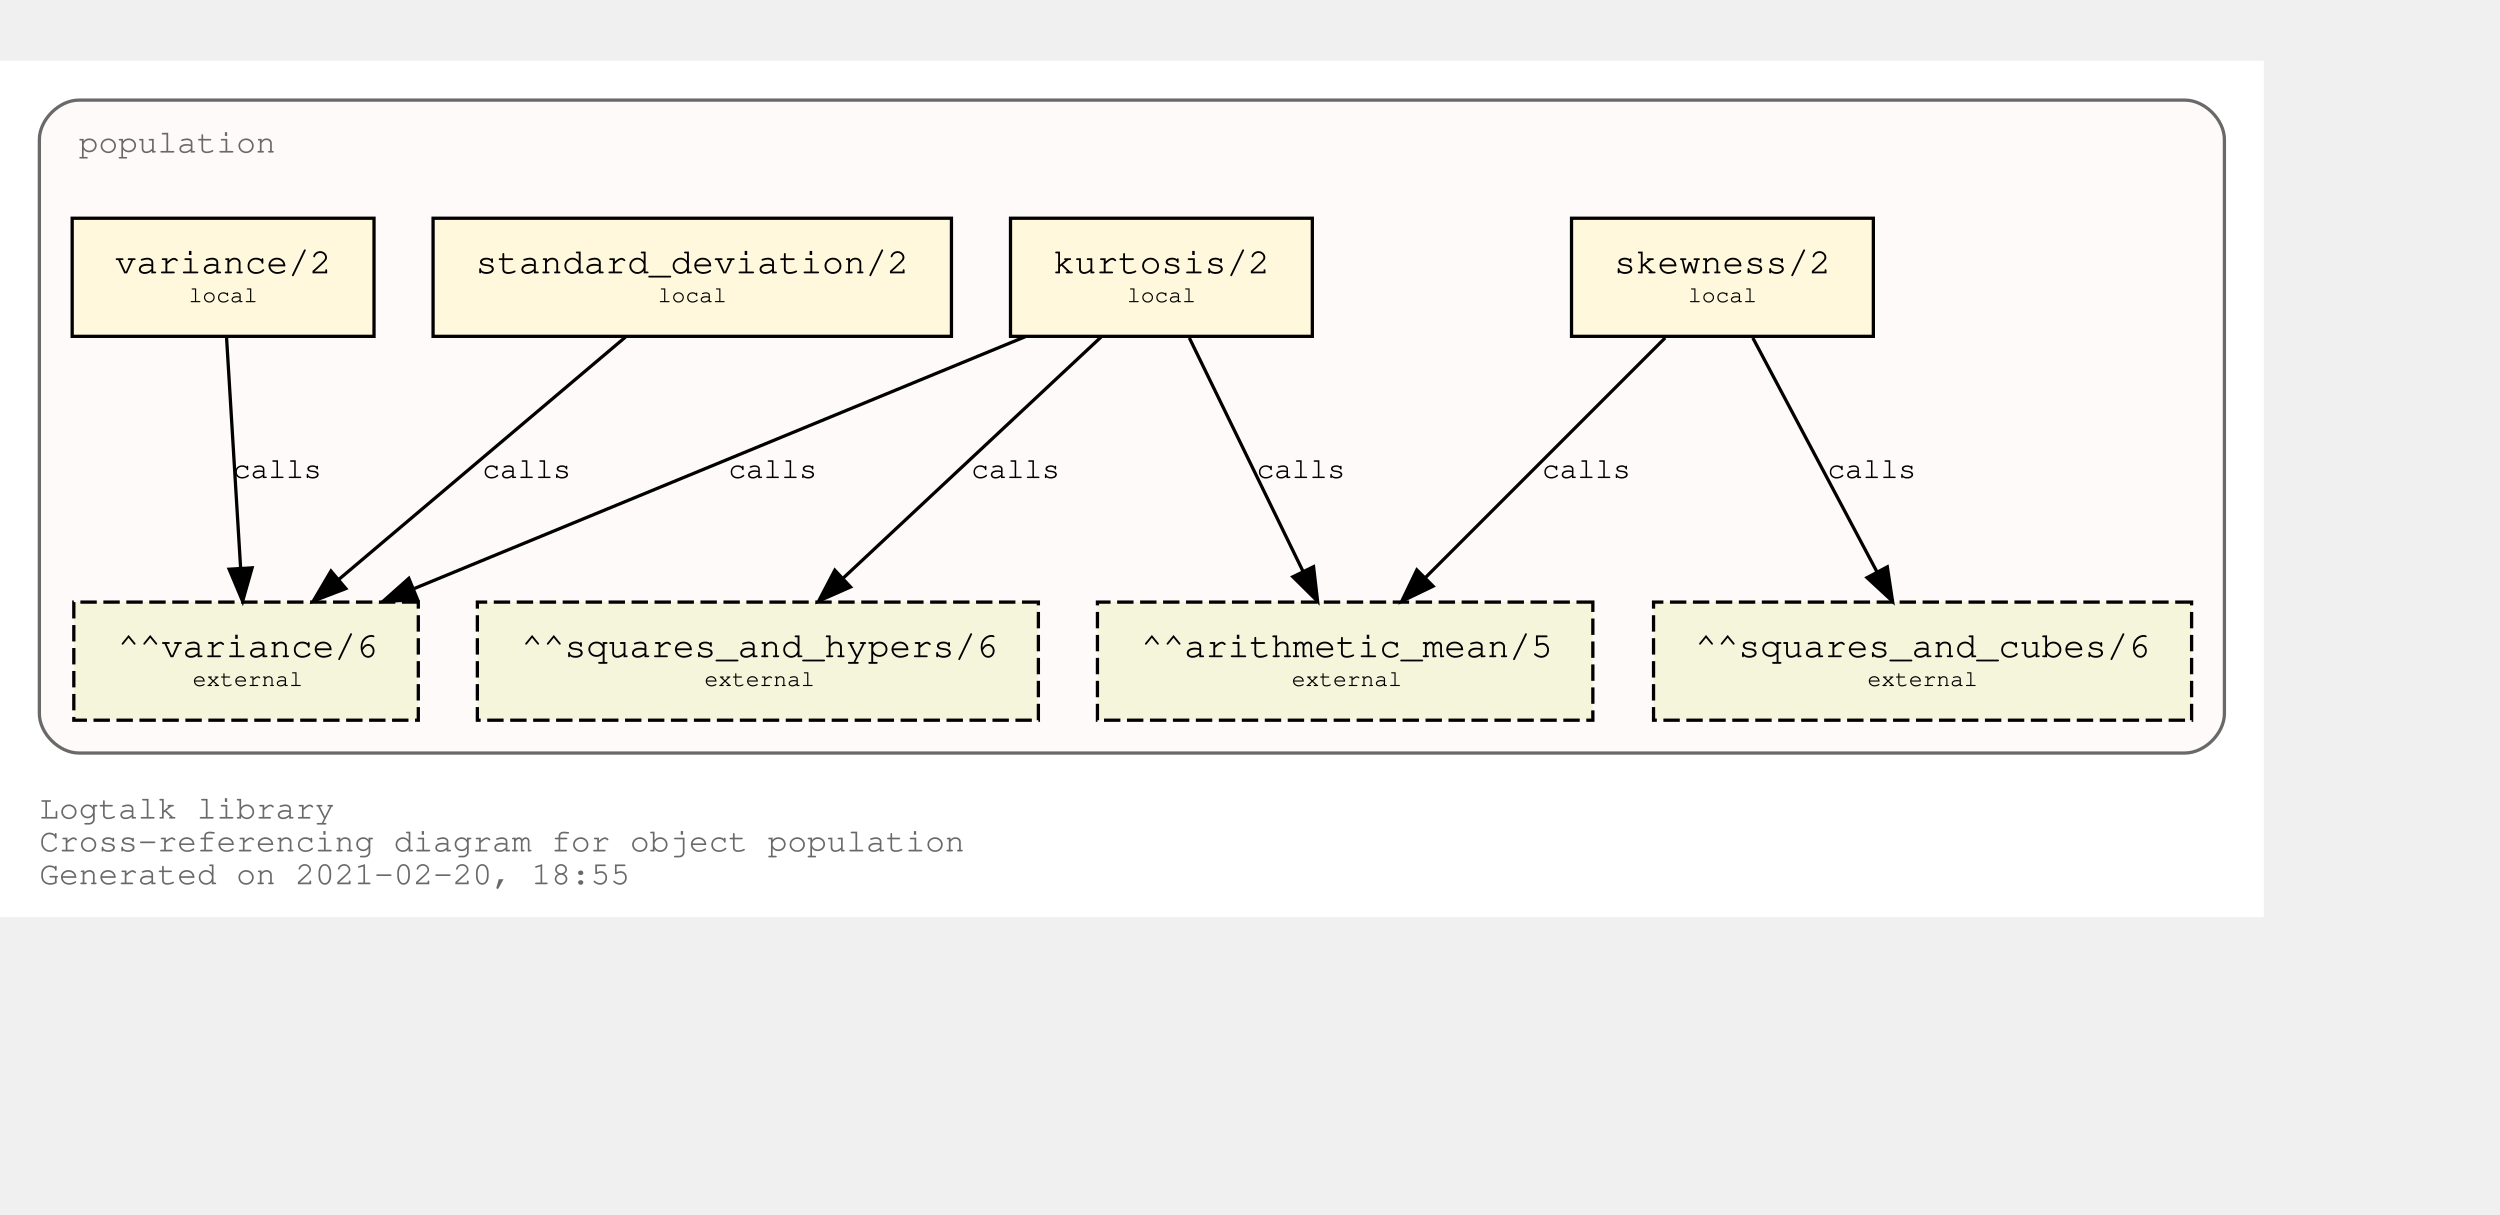
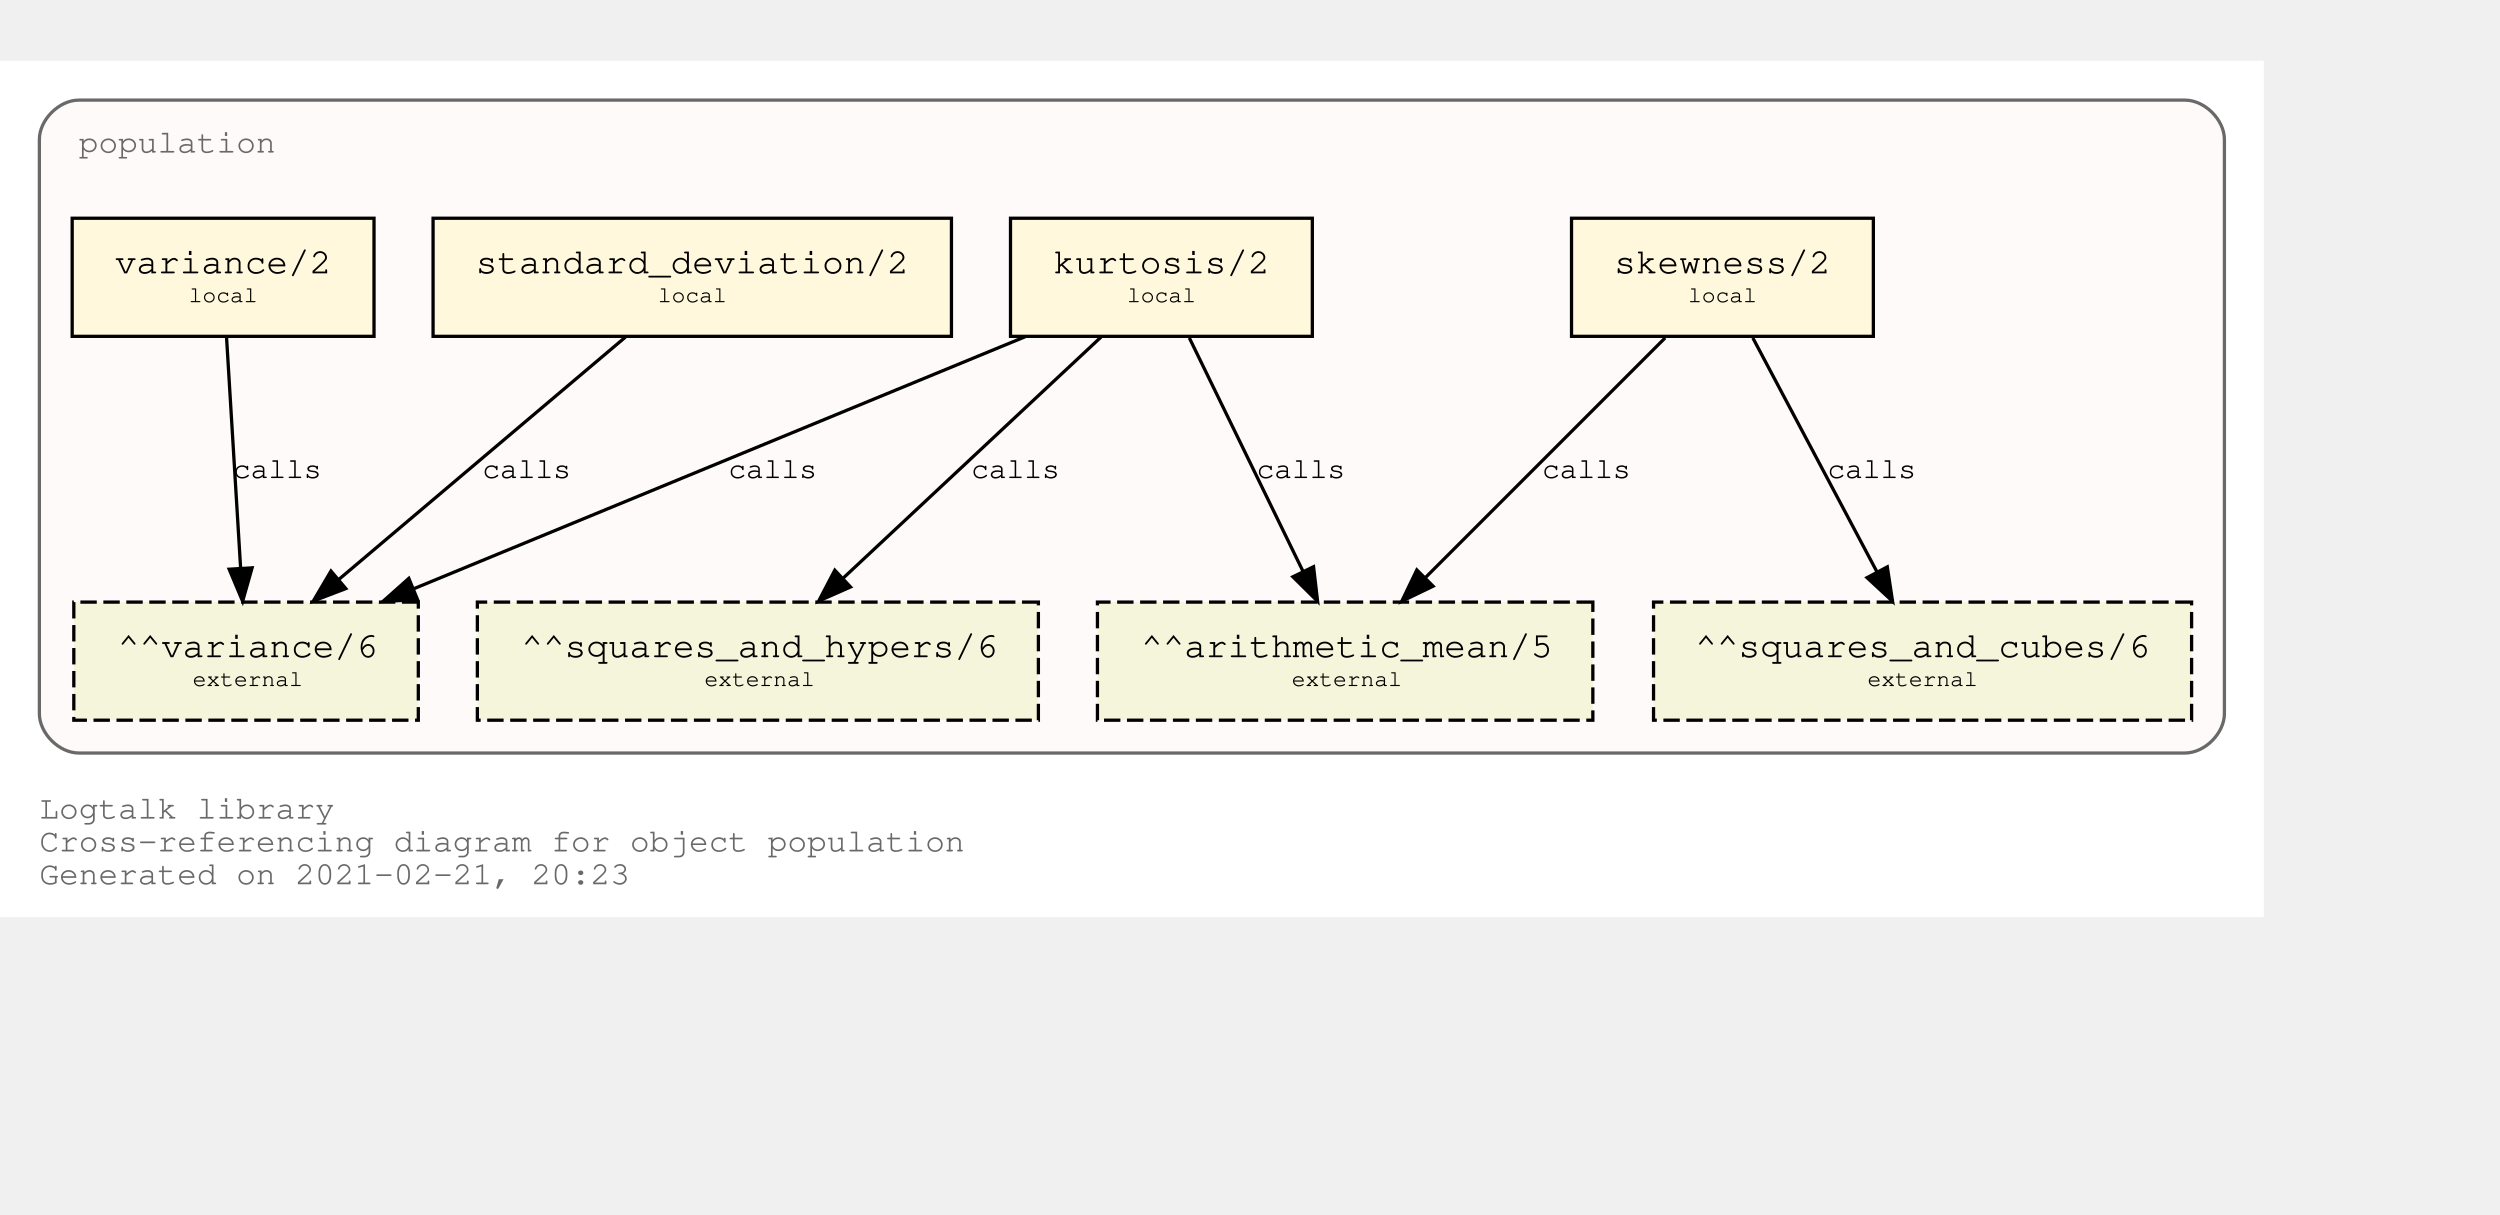
<svg xmlns="http://www.w3.org/2000/svg" xmlns:xlink="http://www.w3.org/1999/xlink" width="834pt" height="405pt" viewBox="72.00 72.00 762.00 333.00">
  <g id="graph0" class="graph" transform="scale(1 1) rotate(0) translate(76 329)">
    <polygon fill="white" stroke="transparent" points="-4,4 -4,-257 686,-257 686,4 -4,4" />
    <text text-anchor="start" x="8" y="-26" font-family="Courier,monospace" font-size="10.00" fill="dimgray">Logtalk library</text>
    <text text-anchor="start" x="8" y="-16" font-family="Courier,monospace" font-size="10.00" fill="dimgray">Cross-referencing diagram for object population</text>
-     <text text-anchor="start" x="8" y="-6" font-family="Courier,monospace" font-size="10.00" fill="dimgray">Generated on 2021-02-20, 18:55</text>
+     <text text-anchor="start" x="8" y="-6" font-family="Courier,monospace" font-size="10.00" fill="dimgray">Generated on 2021-02-21, 20:23</text>
    <g id="clust1" class="cluster">
      <g id="a_clust1">
        <a xlink:title="population">
          <path fill="snow" stroke="dimgray" d="M20,-46C20,-46 662,-46 662,-46 668,-46 674,-52 674,-58 674,-58 674,-233 674,-233 674,-239 668,-245 662,-245 662,-245 20,-245 20,-245 14,-245 8,-239 8,-233 8,-233 8,-58 8,-58 8,-52 14,-46 20,-46" />
          <g id="a_clust1_0">
-             <a xlink:href="https://github.com/LogtalkDotOrg/logtalk3/tree/196bf1ddb69f8ccff8efa9082bb26d9c1b1f0cdd/library/statistics/population.lgt" xlink:title="https://github.com/LogtalkDotOrg/logtalk3/tree/196bf1ddb69f8ccff8efa9082bb26d9c1b1f0cdd/library/statistics/population.lgt">
+             <a xlink:href="https://github.com/LogtalkDotOrg/logtalk3/tree/569623e532f0d38451faa41574330ed0dd25047e/library/statistics/population.lgt" xlink:title="https://github.com/LogtalkDotOrg/logtalk3/tree/569623e532f0d38451faa41574330ed0dd25047e/library/statistics/population.lgt">
              <text text-anchor="start" x="20" y="-229" font-family="Courier,monospace" font-size="10.00" fill="dimgray">population</text>
            </a>
          </g>
        </a>
      </g>
    </g>
    <g id="node1" class="node">
      <g id="a_node1">
-         <a xlink:href="https://github.com/LogtalkDotOrg/logtalk3/tree/196bf1ddb69f8ccff8efa9082bb26d9c1b1f0cdd/library/statistics/population.lgt#L33" xlink:title="https://github.com/LogtalkDotOrg/logtalk3/tree/196bf1ddb69f8ccff8efa9082bb26d9c1b1f0cdd/library/statistics/population.lgt#L33">
+         <a xlink:href="https://github.com/LogtalkDotOrg/logtalk3/tree/569623e532f0d38451faa41574330ed0dd25047e/library/statistics/population.lgt#L33" xlink:title="https://github.com/LogtalkDotOrg/logtalk3/tree/569623e532f0d38451faa41574330ed0dd25047e/library/statistics/population.lgt#L33">
          <polygon fill="cornsilk" stroke="black" points="567,-209 475,-209 475,-173 567,-173 567,-209" />
          <text text-anchor="start" x="482.8" y="-192.8" font-family="Courier,monospace" font-size="9.00"> </text>
          <text text-anchor="start" x="487.99" y="-192.2" font-family="Courier,monospace" font-size="11.00">skewness/2</text>
          <text text-anchor="start" x="553.8" y="-192.8" font-family="Courier,monospace" font-size="9.00"> </text>
          <text text-anchor="start" x="482.8" y="-182.8" font-family="Courier,monospace" font-size="9.00"> </text>
          <text text-anchor="start" x="510.5" y="-183.4" font-family="Courier,monospace" font-size="7.00">local</text>
          <text text-anchor="start" x="553.8" y="-182.8" font-family="Courier,monospace" font-size="9.00"> </text>
        </a>
      </g>
    </g>
    <g id="node5" class="node">
      <polygon fill="beige" stroke="black" stroke-dasharray="5,2" points="481.5,-92 330.5,-92 330.5,-56 481.5,-56 481.5,-92" />
      <text text-anchor="start" x="338.8" y="-75.8" font-family="Courier,monospace" font-size="9.00"> </text>
      <text text-anchor="start" x="343.79" y="-75.2" font-family="Courier,monospace" font-size="11.00">^^arithmetic_mean/5</text>
      <text text-anchor="start" x="468.8" y="-75.8" font-family="Courier,monospace" font-size="9.00"> </text>
      <text text-anchor="start" x="338.8" y="-65.8" font-family="Courier,monospace" font-size="9.00"> </text>
      <text text-anchor="start" x="389.7" y="-66.4" font-family="Courier,monospace" font-size="7.00">external</text>
      <text text-anchor="start" x="468.8" y="-65.8" font-family="Courier,monospace" font-size="9.00"> </text>
    </g>
    <g id="edge1" class="edge">
      <g id="a_edge1">
-         <a xlink:href="https://github.com/LogtalkDotOrg/logtalk3/tree/196bf1ddb69f8ccff8efa9082bb26d9c1b1f0cdd/library/statistics/population.lgt#L33" xlink:title="calls">
+         <a xlink:href="https://github.com/LogtalkDotOrg/logtalk3/tree/569623e532f0d38451faa41574330ed0dd25047e/library/statistics/population.lgt#L33" xlink:title="calls">
          <path fill="none" stroke="black" d="M503.53,-172.53C484.09,-153.09 452.51,-121.51 430.57,-99.57" />
          <polygon fill="black" stroke="black" points="432.8,-96.85 423.25,-92.25 427.85,-101.8 432.8,-96.85" />
        </a>
      </g>
      <g id="a_edge1-label">
-         <a xlink:href="https://github.com/LogtalkDotOrg/logtalk3/tree/196bf1ddb69f8ccff8efa9082bb26d9c1b1f0cdd/library/statistics/population.lgt#L33" xlink:title="https://github.com/LogtalkDotOrg/logtalk3/tree/196bf1ddb69f8ccff8efa9082bb26d9c1b1f0cdd/library/statistics/population.lgt#L33">
+         <a xlink:href="https://github.com/LogtalkDotOrg/logtalk3/tree/569623e532f0d38451faa41574330ed0dd25047e/library/statistics/population.lgt#L33" xlink:title="https://github.com/LogtalkDotOrg/logtalk3/tree/569623e532f0d38451faa41574330ed0dd25047e/library/statistics/population.lgt#L33">
          <text text-anchor="start" x="466" y="-129.8" font-family="Courier,monospace" font-size="9.00">calls</text>
        </a>
      </g>
    </g>
    <g id="node6" class="node">
      <polygon fill="beige" stroke="black" stroke-dasharray="5,2" points="664,-92 500,-92 500,-56 664,-56 664,-92" />
      <text text-anchor="start" x="507.8" y="-75.8" font-family="Courier,monospace" font-size="9.00"> </text>
      <text text-anchor="start" x="512.69" y="-75.2" font-family="Courier,monospace" font-size="11.00">^^squares_and_cubes/6</text>
      <text text-anchor="start" x="650.8" y="-75.8" font-family="Courier,monospace" font-size="9.00"> </text>
      <text text-anchor="start" x="507.8" y="-65.8" font-family="Courier,monospace" font-size="9.00"> </text>
      <text text-anchor="start" x="565.2" y="-66.4" font-family="Courier,monospace" font-size="7.00">external</text>
      <text text-anchor="start" x="650.8" y="-65.8" font-family="Courier,monospace" font-size="9.00"> </text>
    </g>
    <g id="edge2" class="edge">
      <g id="a_edge2">
-         <a xlink:href="https://github.com/LogtalkDotOrg/logtalk3/tree/196bf1ddb69f8ccff8efa9082bb26d9c1b1f0cdd/library/statistics/population.lgt#L33" xlink:title="calls">
+         <a xlink:href="https://github.com/LogtalkDotOrg/logtalk3/tree/569623e532f0d38451faa41574330ed0dd25047e/library/statistics/population.lgt#L33" xlink:title="calls">
          <path fill="none" stroke="black" d="M530.26,-172.53C540.31,-153.6 556.46,-123.16 568.04,-101.32" />
          <polygon fill="black" stroke="black" points="571.25,-102.73 572.85,-92.25 565.07,-99.45 571.25,-102.73" />
        </a>
      </g>
      <g id="a_edge2-label">
-         <a xlink:href="https://github.com/LogtalkDotOrg/logtalk3/tree/196bf1ddb69f8ccff8efa9082bb26d9c1b1f0cdd/library/statistics/population.lgt#L33" xlink:title="https://github.com/LogtalkDotOrg/logtalk3/tree/196bf1ddb69f8ccff8efa9082bb26d9c1b1f0cdd/library/statistics/population.lgt#L33">
+         <a xlink:href="https://github.com/LogtalkDotOrg/logtalk3/tree/569623e532f0d38451faa41574330ed0dd25047e/library/statistics/population.lgt#L33" xlink:title="https://github.com/LogtalkDotOrg/logtalk3/tree/569623e532f0d38451faa41574330ed0dd25047e/library/statistics/population.lgt#L33">
          <text text-anchor="start" x="553" y="-129.8" font-family="Courier,monospace" font-size="9.00">calls</text>
        </a>
      </g>
    </g>
    <g id="node2" class="node">
      <g id="a_node2">
-         <a xlink:href="https://github.com/LogtalkDotOrg/logtalk3/tree/196bf1ddb69f8ccff8efa9082bb26d9c1b1f0cdd/library/statistics/population.lgt#L41" xlink:title="https://github.com/LogtalkDotOrg/logtalk3/tree/196bf1ddb69f8ccff8efa9082bb26d9c1b1f0cdd/library/statistics/population.lgt#L41">
+         <a xlink:href="https://github.com/LogtalkDotOrg/logtalk3/tree/569623e532f0d38451faa41574330ed0dd25047e/library/statistics/population.lgt#L41" xlink:title="https://github.com/LogtalkDotOrg/logtalk3/tree/569623e532f0d38451faa41574330ed0dd25047e/library/statistics/population.lgt#L41">
          <polygon fill="cornsilk" stroke="black" points="396,-209 304,-209 304,-173 396,-173 396,-209" />
          <text text-anchor="start" x="311.8" y="-192.8" font-family="Courier,monospace" font-size="9.00"> </text>
          <text text-anchor="start" x="316.99" y="-192.2" font-family="Courier,monospace" font-size="11.00">kurtosis/2</text>
          <text text-anchor="start" x="382.8" y="-192.8" font-family="Courier,monospace" font-size="9.00"> </text>
          <text text-anchor="start" x="311.8" y="-182.8" font-family="Courier,monospace" font-size="9.00"> </text>
          <text text-anchor="start" x="339.5" y="-183.4" font-family="Courier,monospace" font-size="7.00">local</text>
          <text text-anchor="start" x="382.8" y="-182.8" font-family="Courier,monospace" font-size="9.00"> </text>
        </a>
      </g>
    </g>
    <g id="edge3" class="edge">
      <g id="a_edge3">
-         <a xlink:href="https://github.com/LogtalkDotOrg/logtalk3/tree/196bf1ddb69f8ccff8efa9082bb26d9c1b1f0cdd/library/statistics/population.lgt#L41" xlink:title="calls">
+         <a xlink:href="https://github.com/LogtalkDotOrg/logtalk3/tree/569623e532f0d38451faa41574330ed0dd25047e/library/statistics/population.lgt#L41" xlink:title="calls">
          <path fill="none" stroke="black" d="M358.51,-172.53C367.73,-153.6 382.55,-123.16 393.18,-101.32" />
          <polygon fill="black" stroke="black" points="396.37,-102.78 397.6,-92.25 390.07,-99.71 396.37,-102.78" />
        </a>
      </g>
      <g id="a_edge3-label">
-         <a xlink:href="https://github.com/LogtalkDotOrg/logtalk3/tree/196bf1ddb69f8ccff8efa9082bb26d9c1b1f0cdd/library/statistics/population.lgt#L41" xlink:title="https://github.com/LogtalkDotOrg/logtalk3/tree/196bf1ddb69f8ccff8efa9082bb26d9c1b1f0cdd/library/statistics/population.lgt#L41">
+         <a xlink:href="https://github.com/LogtalkDotOrg/logtalk3/tree/569623e532f0d38451faa41574330ed0dd25047e/library/statistics/population.lgt#L41" xlink:title="https://github.com/LogtalkDotOrg/logtalk3/tree/569623e532f0d38451faa41574330ed0dd25047e/library/statistics/population.lgt#L41">
          <text text-anchor="start" x="379" y="-129.8" font-family="Courier,monospace" font-size="9.00">calls</text>
        </a>
      </g>
    </g>
    <g id="node7" class="node">
      <polygon fill="beige" stroke="black" stroke-dasharray="5,2" points="312.5,-92 141.5,-92 141.5,-56 312.5,-56 312.5,-92" />
      <text text-anchor="start" x="149.8" y="-75.8" font-family="Courier,monospace" font-size="9.00"> </text>
      <text text-anchor="start" x="154.89" y="-75.2" font-family="Courier,monospace" font-size="11.00">^^squares_and_hypers/6</text>
      <text text-anchor="start" x="299.8" y="-75.8" font-family="Courier,monospace" font-size="9.00"> </text>
      <text text-anchor="start" x="149.8" y="-65.8" font-family="Courier,monospace" font-size="9.00"> </text>
      <text text-anchor="start" x="210.7" y="-66.4" font-family="Courier,monospace" font-size="7.00">external</text>
      <text text-anchor="start" x="299.8" y="-65.8" font-family="Courier,monospace" font-size="9.00"> </text>
    </g>
    <g id="edge4" class="edge">
      <g id="a_edge4">
-         <a xlink:href="https://github.com/LogtalkDotOrg/logtalk3/tree/196bf1ddb69f8ccff8efa9082bb26d9c1b1f0cdd/library/statistics/population.lgt#L41" xlink:title="calls">
+         <a xlink:href="https://github.com/LogtalkDotOrg/logtalk3/tree/569623e532f0d38451faa41574330ed0dd25047e/library/statistics/population.lgt#L41" xlink:title="calls">
          <path fill="none" stroke="black" d="M331.59,-172.78C310.75,-153.31 276.66,-121.43 253.1,-99.4" />
          <polygon fill="black" stroke="black" points="255.24,-96.61 245.54,-92.33 250.45,-101.72 255.24,-96.61" />
        </a>
      </g>
      <g id="a_edge4-label">
-         <a xlink:href="https://github.com/LogtalkDotOrg/logtalk3/tree/196bf1ddb69f8ccff8efa9082bb26d9c1b1f0cdd/library/statistics/population.lgt#L41" xlink:title="https://github.com/LogtalkDotOrg/logtalk3/tree/196bf1ddb69f8ccff8efa9082bb26d9c1b1f0cdd/library/statistics/population.lgt#L41">
+         <a xlink:href="https://github.com/LogtalkDotOrg/logtalk3/tree/569623e532f0d38451faa41574330ed0dd25047e/library/statistics/population.lgt#L41" xlink:title="https://github.com/LogtalkDotOrg/logtalk3/tree/569623e532f0d38451faa41574330ed0dd25047e/library/statistics/population.lgt#L41">
          <text text-anchor="start" x="292" y="-129.8" font-family="Courier,monospace" font-size="9.00">calls</text>
        </a>
      </g>
    </g>
    <g id="node8" class="node">
      <polygon fill="beige" stroke="black" stroke-dasharray="5,2" points="123.5,-92 18.5,-92 18.5,-56 123.5,-56 123.5,-92" />
      <text text-anchor="start" x="26.8" y="-75.8" font-family="Courier,monospace" font-size="9.00"> </text>
      <text text-anchor="start" x="31.89" y="-75.2" font-family="Courier,monospace" font-size="11.00">^^variance/6</text>
      <text text-anchor="start" x="110.8" y="-75.8" font-family="Courier,monospace" font-size="9.00"> </text>
      <text text-anchor="start" x="26.8" y="-65.8" font-family="Courier,monospace" font-size="9.00"> </text>
      <text text-anchor="start" x="54.7" y="-66.4" font-family="Courier,monospace" font-size="7.00">external</text>
      <text text-anchor="start" x="110.8" y="-65.8" font-family="Courier,monospace" font-size="9.00"> </text>
    </g>
    <g id="edge5" class="edge">
      <g id="a_edge5">
-         <a xlink:href="https://github.com/LogtalkDotOrg/logtalk3/tree/196bf1ddb69f8ccff8efa9082bb26d9c1b1f0cdd/library/statistics/population.lgt#L41" xlink:title="calls">
+         <a xlink:href="https://github.com/LogtalkDotOrg/logtalk3/tree/569623e532f0d38451faa41574330ed0dd25047e/library/statistics/population.lgt#L41" xlink:title="calls">
          <path fill="none" stroke="black" d="M308.53,-172.91C258.84,-152.43 175.6,-118.11 122.01,-96.03" />
          <polygon fill="black" stroke="black" points="123.27,-92.76 112.7,-92.19 120.61,-99.23 123.27,-92.76" />
        </a>
      </g>
      <g id="a_edge5-label">
-         <a xlink:href="https://github.com/LogtalkDotOrg/logtalk3/tree/196bf1ddb69f8ccff8efa9082bb26d9c1b1f0cdd/library/statistics/population.lgt#L41" xlink:title="https://github.com/LogtalkDotOrg/logtalk3/tree/196bf1ddb69f8ccff8efa9082bb26d9c1b1f0cdd/library/statistics/population.lgt#L41">
+         <a xlink:href="https://github.com/LogtalkDotOrg/logtalk3/tree/569623e532f0d38451faa41574330ed0dd25047e/library/statistics/population.lgt#L41" xlink:title="https://github.com/LogtalkDotOrg/logtalk3/tree/569623e532f0d38451faa41574330ed0dd25047e/library/statistics/population.lgt#L41">
          <text text-anchor="start" x="218" y="-129.8" font-family="Courier,monospace" font-size="9.00">calls</text>
        </a>
      </g>
    </g>
    <g id="node3" class="node">
      <g id="a_node3">
-         <a xlink:href="https://github.com/LogtalkDotOrg/logtalk3/tree/196bf1ddb69f8ccff8efa9082bb26d9c1b1f0cdd/library/statistics/population.lgt#L50" xlink:title="https://github.com/LogtalkDotOrg/logtalk3/tree/196bf1ddb69f8ccff8efa9082bb26d9c1b1f0cdd/library/statistics/population.lgt#L50">
+         <a xlink:href="https://github.com/LogtalkDotOrg/logtalk3/tree/569623e532f0d38451faa41574330ed0dd25047e/library/statistics/population.lgt#L50" xlink:title="https://github.com/LogtalkDotOrg/logtalk3/tree/569623e532f0d38451faa41574330ed0dd25047e/library/statistics/population.lgt#L50">
          <polygon fill="cornsilk" stroke="black" points="286,-209 128,-209 128,-173 286,-173 286,-209" />
          <text text-anchor="start" x="135.8" y="-192.8" font-family="Courier,monospace" font-size="9.00"> </text>
          <text text-anchor="start" x="140.99" y="-192.2" font-family="Courier,monospace" font-size="11.00">standard_deviation/2</text>
          <text text-anchor="start" x="272.8" y="-192.8" font-family="Courier,monospace" font-size="9.00"> </text>
          <text text-anchor="start" x="135.8" y="-182.8" font-family="Courier,monospace" font-size="9.00"> </text>
          <text text-anchor="start" x="196.5" y="-183.4" font-family="Courier,monospace" font-size="7.00">local</text>
          <text text-anchor="start" x="272.8" y="-182.8" font-family="Courier,monospace" font-size="9.00"> </text>
        </a>
      </g>
    </g>
    <g id="edge6" class="edge">
      <g id="a_edge6">
-         <a xlink:href="https://github.com/LogtalkDotOrg/logtalk3/tree/196bf1ddb69f8ccff8efa9082bb26d9c1b1f0cdd/library/statistics/population.lgt#L50" xlink:title="calls">
+         <a xlink:href="https://github.com/LogtalkDotOrg/logtalk3/tree/569623e532f0d38451faa41574330ed0dd25047e/library/statistics/population.lgt#L50" xlink:title="calls">
          <path fill="none" stroke="black" d="M186.64,-172.78C163.4,-153.14 125.26,-120.88 99.18,-98.83" />
          <polygon fill="black" stroke="black" points="101.4,-96.12 91.5,-92.33 96.88,-101.46 101.4,-96.12" />
        </a>
      </g>
      <g id="a_edge6-label">
-         <a xlink:href="https://github.com/LogtalkDotOrg/logtalk3/tree/196bf1ddb69f8ccff8efa9082bb26d9c1b1f0cdd/library/statistics/population.lgt#L50" xlink:title="https://github.com/LogtalkDotOrg/logtalk3/tree/196bf1ddb69f8ccff8efa9082bb26d9c1b1f0cdd/library/statistics/population.lgt#L50">
+         <a xlink:href="https://github.com/LogtalkDotOrg/logtalk3/tree/569623e532f0d38451faa41574330ed0dd25047e/library/statistics/population.lgt#L50" xlink:title="https://github.com/LogtalkDotOrg/logtalk3/tree/569623e532f0d38451faa41574330ed0dd25047e/library/statistics/population.lgt#L50">
          <text text-anchor="start" x="143" y="-129.8" font-family="Courier,monospace" font-size="9.00">calls</text>
        </a>
      </g>
    </g>
    <g id="node4" class="node">
      <g id="a_node4">
-         <a xlink:href="https://github.com/LogtalkDotOrg/logtalk3/tree/196bf1ddb69f8ccff8efa9082bb26d9c1b1f0cdd/library/statistics/population.lgt#L54" xlink:title="https://github.com/LogtalkDotOrg/logtalk3/tree/196bf1ddb69f8ccff8efa9082bb26d9c1b1f0cdd/library/statistics/population.lgt#L54">
+         <a xlink:href="https://github.com/LogtalkDotOrg/logtalk3/tree/569623e532f0d38451faa41574330ed0dd25047e/library/statistics/population.lgt#L54" xlink:title="https://github.com/LogtalkDotOrg/logtalk3/tree/569623e532f0d38451faa41574330ed0dd25047e/library/statistics/population.lgt#L54">
          <polygon fill="cornsilk" stroke="black" points="110,-209 18,-209 18,-173 110,-173 110,-209" />
          <text text-anchor="start" x="25.8" y="-192.8" font-family="Courier,monospace" font-size="9.00"> </text>
          <text text-anchor="start" x="30.99" y="-192.2" font-family="Courier,monospace" font-size="11.00">variance/2</text>
          <text text-anchor="start" x="96.8" y="-192.8" font-family="Courier,monospace" font-size="9.00"> </text>
          <text text-anchor="start" x="25.8" y="-182.8" font-family="Courier,monospace" font-size="9.00"> </text>
          <text text-anchor="start" x="53.5" y="-183.4" font-family="Courier,monospace" font-size="7.00">local</text>
          <text text-anchor="start" x="96.8" y="-182.8" font-family="Courier,monospace" font-size="9.00"> </text>
        </a>
      </g>
    </g>
    <g id="edge7" class="edge">
      <g id="a_edge7">
-         <a xlink:href="https://github.com/LogtalkDotOrg/logtalk3/tree/196bf1ddb69f8ccff8efa9082bb26d9c1b1f0cdd/library/statistics/population.lgt#L54" xlink:title="calls">
+         <a xlink:href="https://github.com/LogtalkDotOrg/logtalk3/tree/569623e532f0d38451faa41574330ed0dd25047e/library/statistics/population.lgt#L54" xlink:title="calls">
          <path fill="none" stroke="black" d="M65.06,-172.53C66.2,-153.94 68,-124.24 69.33,-102.5" />
          <polygon fill="black" stroke="black" points="72.84,-102.45 69.95,-92.25 65.85,-102.02 72.84,-102.45" />
        </a>
      </g>
      <g id="a_edge7-label">
-         <a xlink:href="https://github.com/LogtalkDotOrg/logtalk3/tree/196bf1ddb69f8ccff8efa9082bb26d9c1b1f0cdd/library/statistics/population.lgt#L54" xlink:title="https://github.com/LogtalkDotOrg/logtalk3/tree/196bf1ddb69f8ccff8efa9082bb26d9c1b1f0cdd/library/statistics/population.lgt#L54">
+         <a xlink:href="https://github.com/LogtalkDotOrg/logtalk3/tree/569623e532f0d38451faa41574330ed0dd25047e/library/statistics/population.lgt#L54" xlink:title="https://github.com/LogtalkDotOrg/logtalk3/tree/569623e532f0d38451faa41574330ed0dd25047e/library/statistics/population.lgt#L54">
          <text text-anchor="start" x="67" y="-129.8" font-family="Courier,monospace" font-size="9.00">calls</text>
        </a>
      </g>
    </g>
  </g>
</svg>
